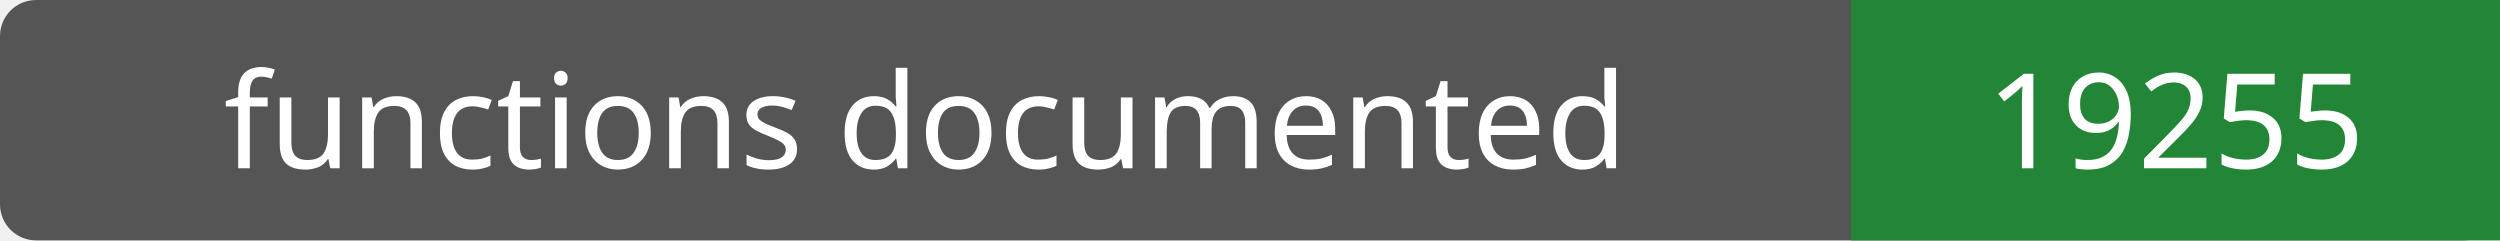
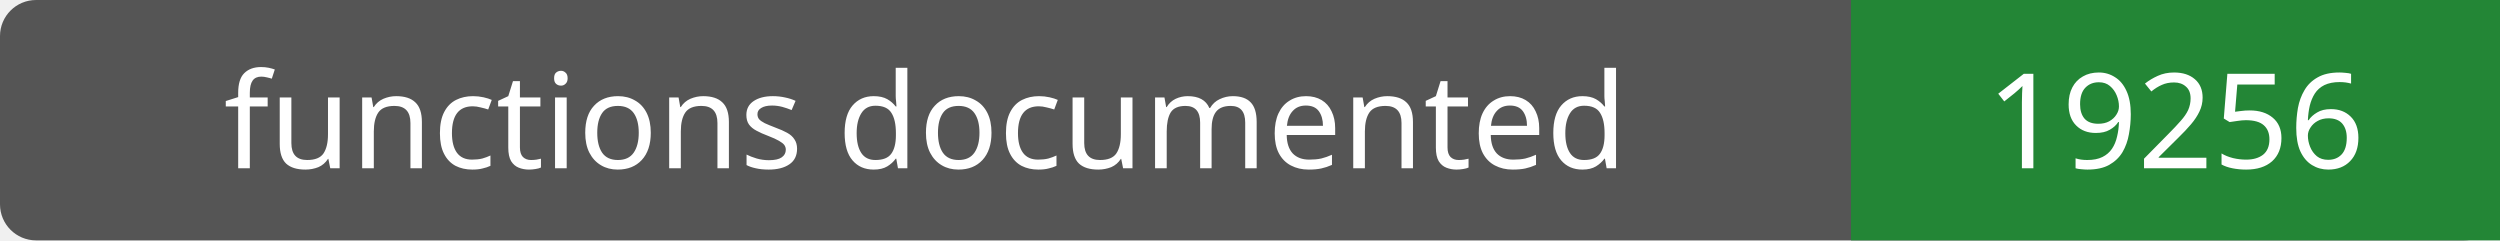
- <svg xmlns="http://www.w3.org/2000/svg" width="208" height="20" role="img" aria-label="functions documented: 19255">
+ <svg xmlns="http://www.w3.org/2000/svg" width="208" height="20" role="img" aria-label="functions documented: 19256">
  <rect width="208" height="20" rx="3" fill="#555" />
  <path fill="#238636" d="M154 0h54v20H154z" />
  <g fill="#fff" text-anchor="middle" font-family="Verdana,sans-serif" font-size="11">
    <text x="77.0" y="14">functions documented</text>
-     <text x="181.0" y="14">19255</text>
+     <text x="181.0" y="14">19256</text>
  </g>
</svg>
